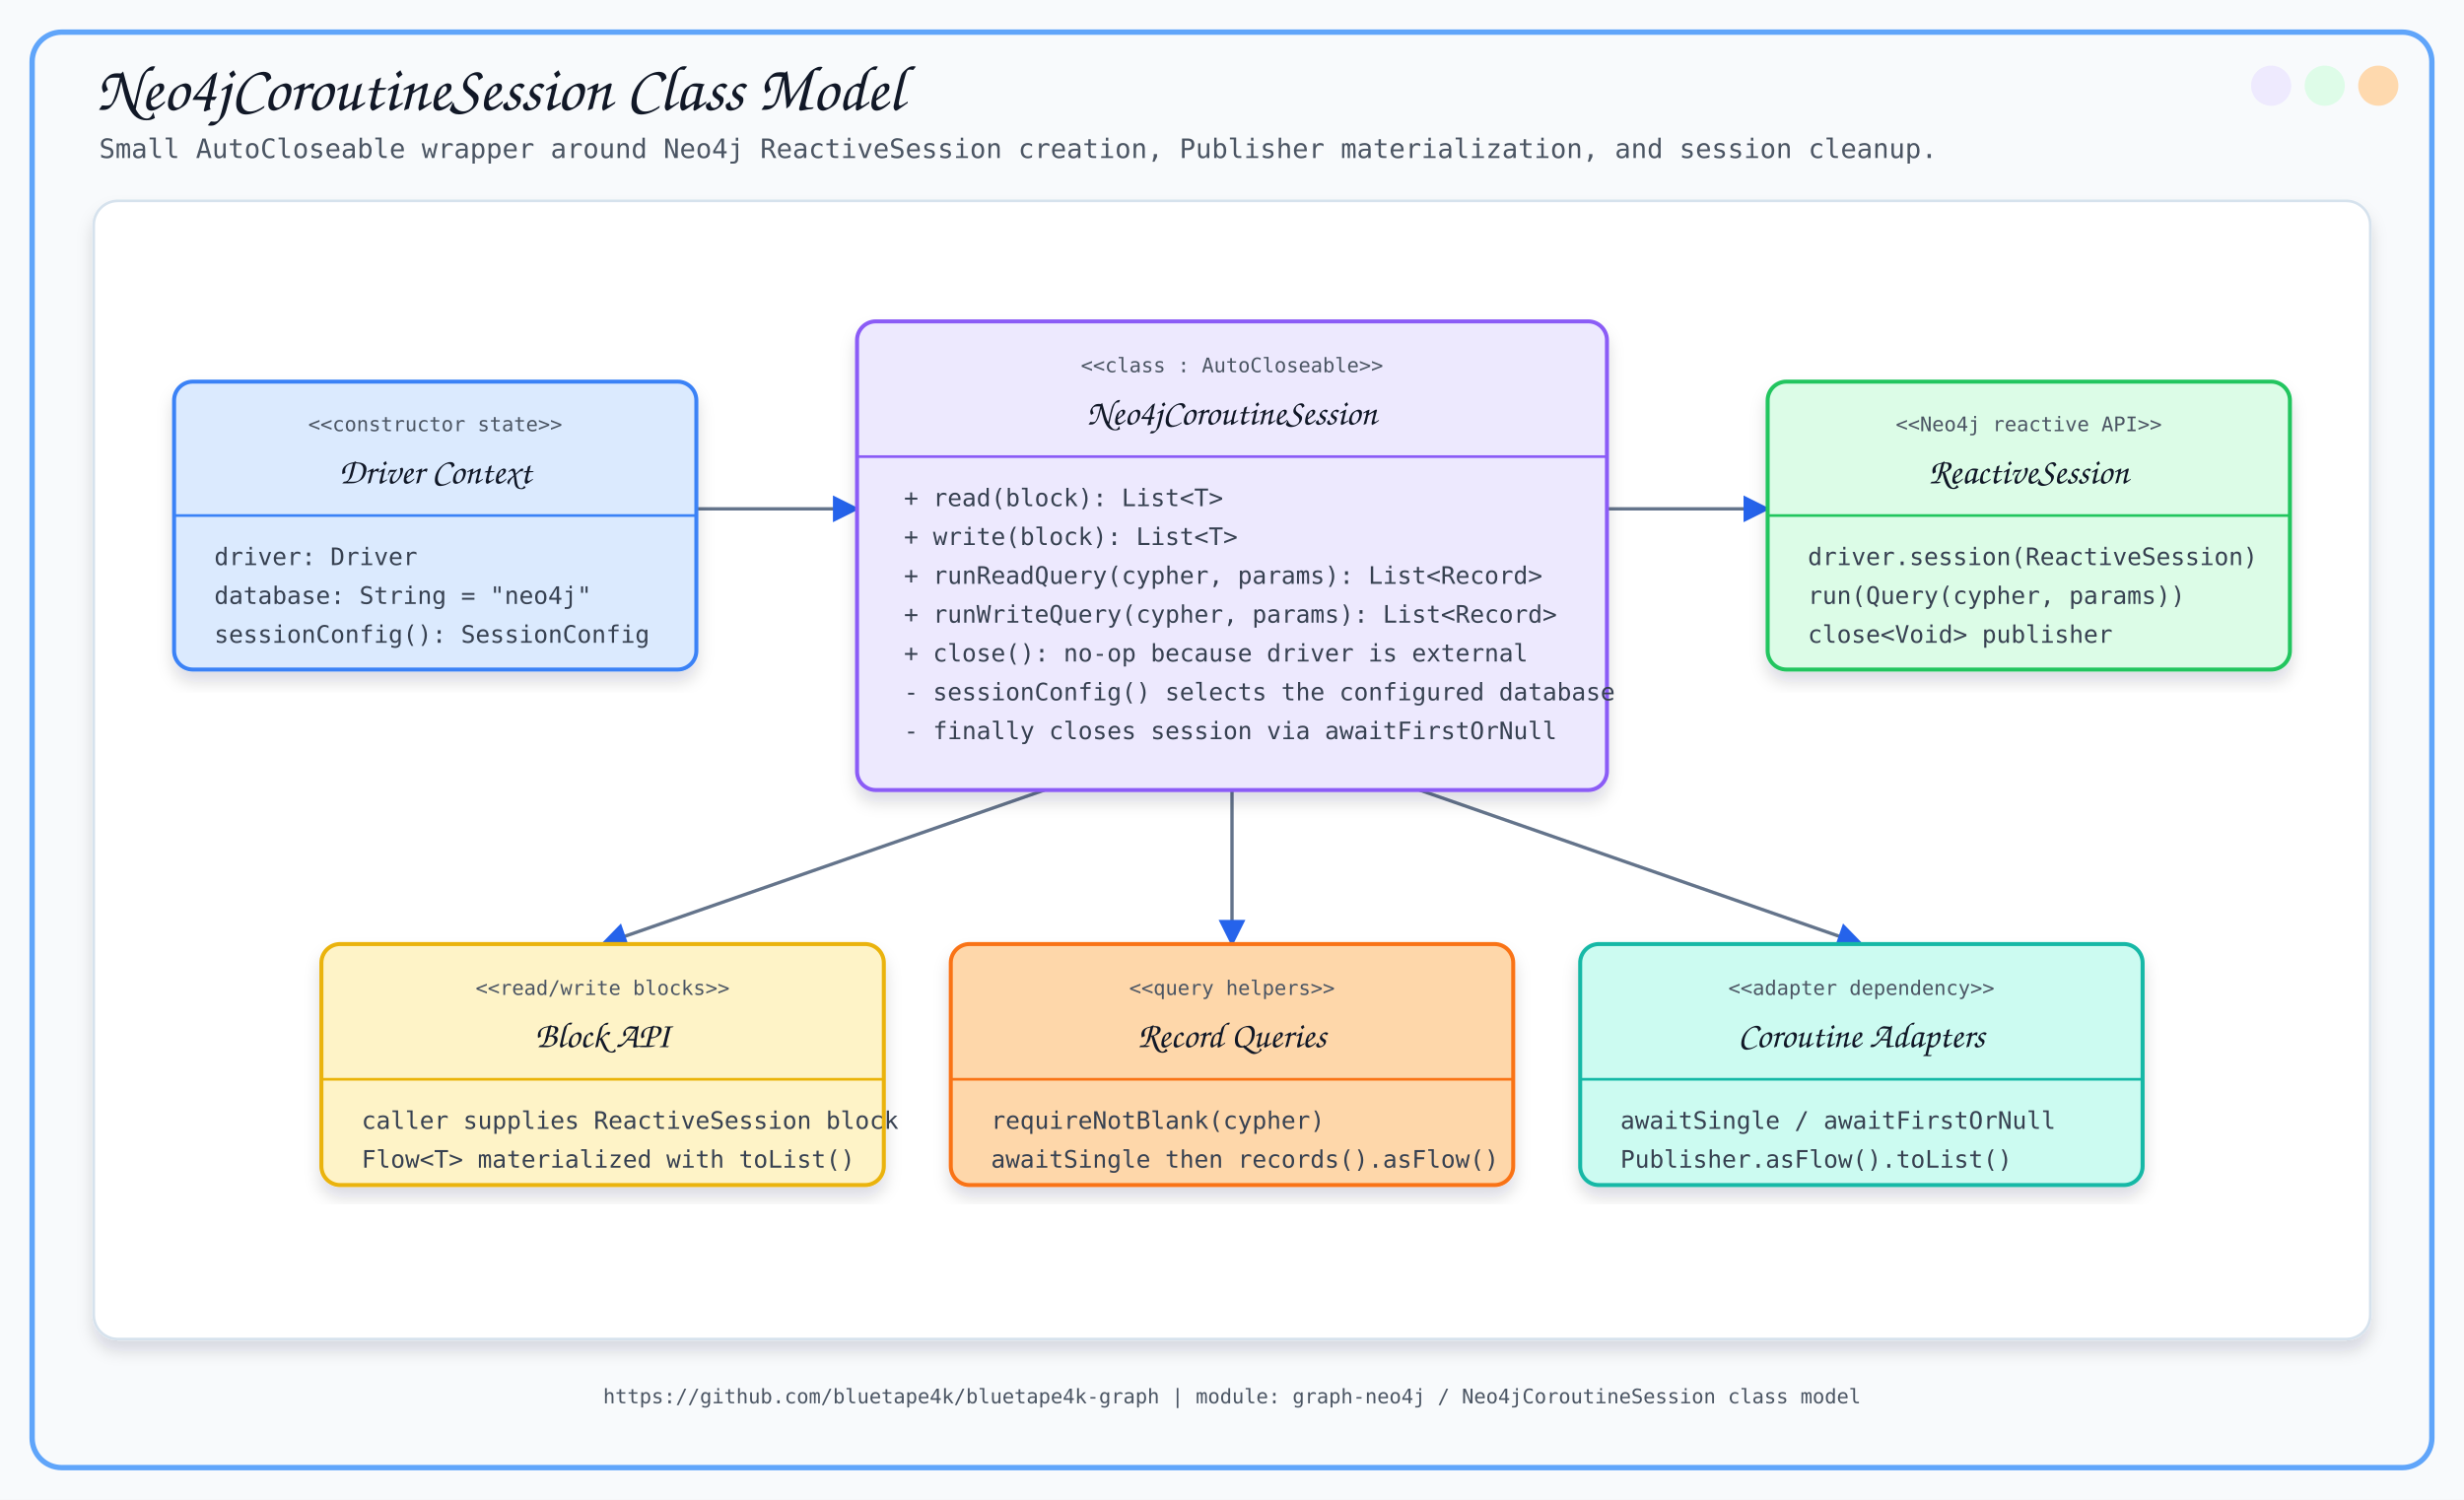
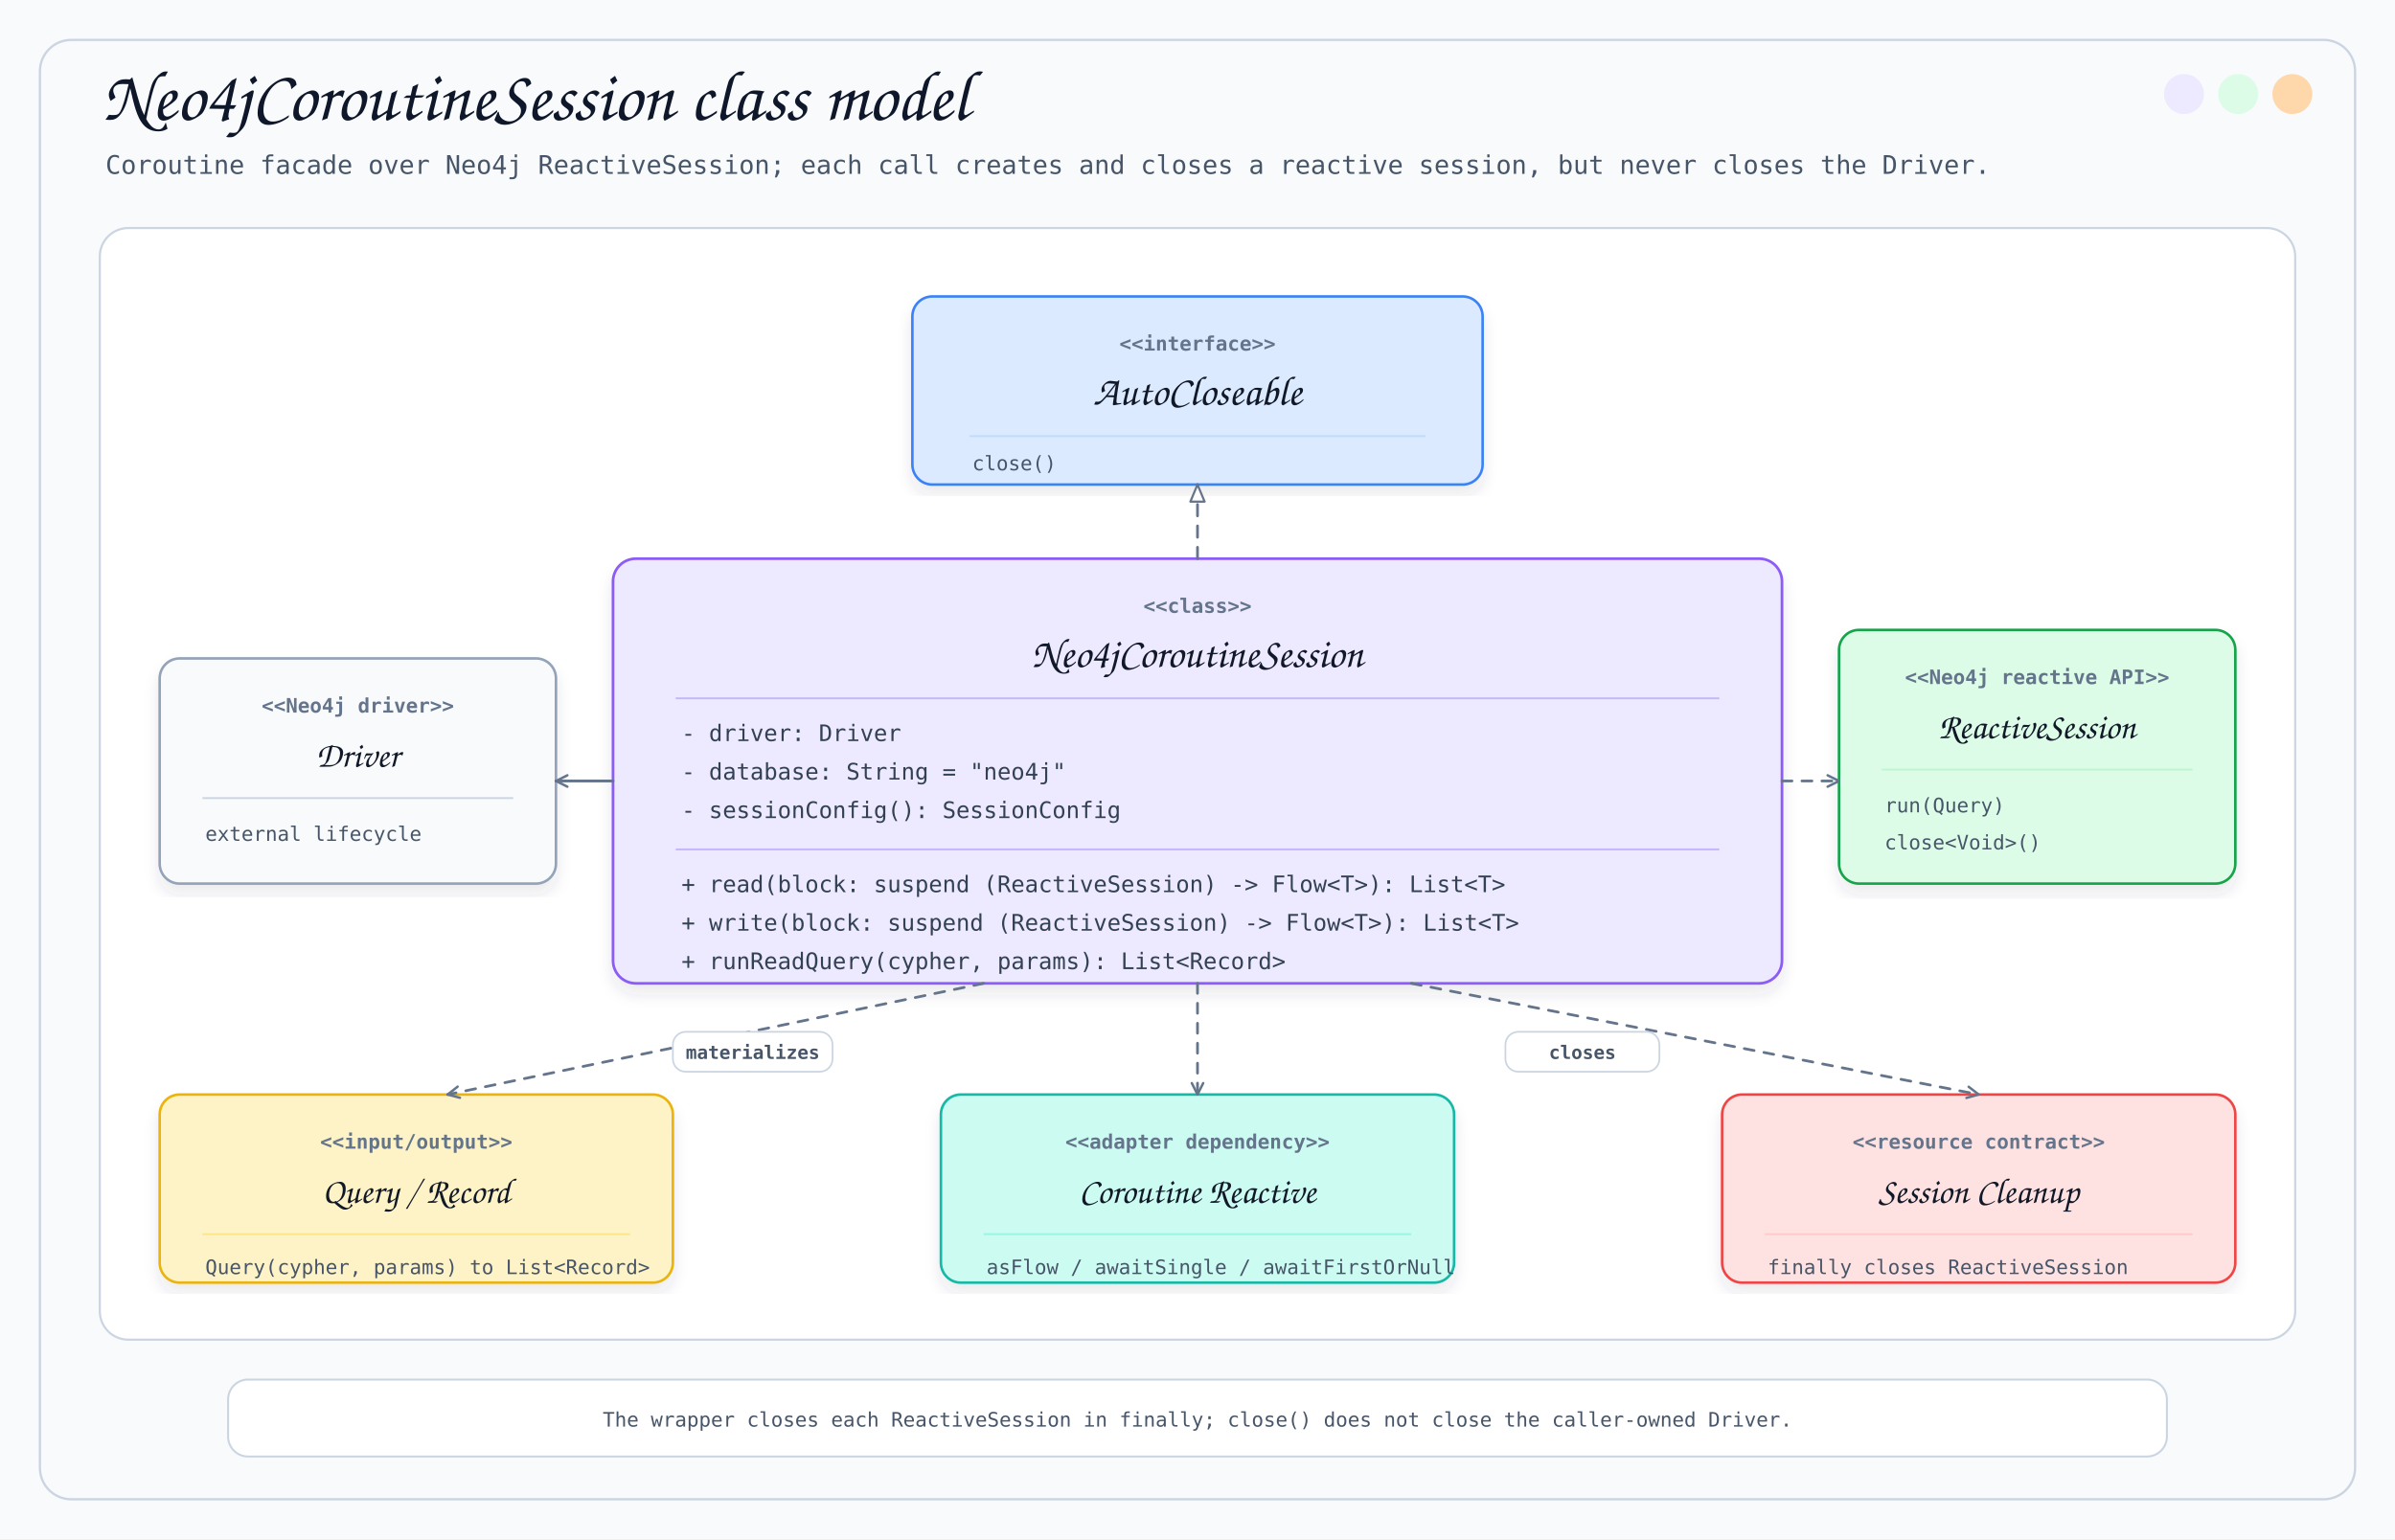
- <svg xmlns="http://www.w3.org/2000/svg" width="1840" height="1120" viewBox="0 0 1840 1120">
+ <svg xmlns="http://www.w3.org/2000/svg" width="1680" height="1080" viewBox="0 0 1680 1080" role="img" aria-labelledby="title desc">
  <defs>
-     <filter id="softShadow" x="-8%" y="-8%" width="116%" height="116%">
-       <feDropShadow dx="0" dy="8" stdDeviation="6" flood-color="#0F172A" flood-opacity="0.14" />
+     <filter id="shadow" x="-6%" y="-6%" width="112%" height="112%">
+       <feDropShadow dx="0" dy="7" stdDeviation="5" flood-color="#334155" flood-opacity="0.10" />
    </filter>
-     <marker id="arrow" viewBox="0 0 10 10" refX="9" refY="5" markerWidth="8" markerHeight="8" orient="auto">
-       <path d="M 0 0 L 10 5 L 0 10 z" fill="#2563EB" />
+     <marker id="openArrow" viewBox="0 0 12 12" refX="10" refY="6" markerWidth="12" markerHeight="12" orient="auto" markerUnits="userSpaceOnUse">
+       <path d="M 2 2 L 10 6 L 2 10" fill="none" stroke="#64748B" stroke-width="1.7" stroke-linecap="round" stroke-linejoin="round" />
+     </marker>
+     <marker id="hollowTriangle" viewBox="0 0 16 14" refX="14" refY="7" markerWidth="16" markerHeight="14" orient="auto" markerUnits="userSpaceOnUse">
+       <path d="M 2 2 L 14 7 L 2 12 Z" fill="#FFFFFF" stroke="#64748B" stroke-width="1.5" stroke-linejoin="round" />
    </marker>
  </defs>
  <style>
-     .title { font-family: 'Architects Daughter', cursive; font-size: 48px; fill: #111827; }
-     .subtitle { font-family: 'Comic Mono', monospace; font-size: 20px; fill: #4B5563; }
-     .section { font-family: 'Architects Daughter', cursive; font-size: 27px; fill: #111827; }
-     .small { font-family: 'Comic Mono', monospace; font-size: 18px; fill: #374151; }
-     .tiny { font-family: 'Comic Mono', monospace; font-size: 15px; fill: #4B5563; }
-     .card { filter: url(#softShadow); }
-     .line { stroke: #64748B; stroke-width: 2.5; fill: none; marker-end: url(#arrow); }
+     .title { font-family: 'Architects Daughter', cursive; font-size: 50px; fill: #0F172A; }
+     .subtitle { font-family: 'Comic Mono', monospace; font-size: 18px; fill: #475569; }
+     .className { font-family: 'Architects Daughter', cursive; font-size: 29px; fill: #111827; }
+     .classNameSmall { font-family: 'Architects Daughter', cursive; font-size: 25px; fill: #111827; }
+     .stereo { font-family: 'Comic Mono', monospace; font-size: 14px; fill: #64748B; font-weight: 700; }
+     .member { font-family: 'Comic Mono', monospace; font-size: 16px; fill: #334155; }
+     .small { font-family: 'Comic Mono', monospace; font-size: 14px; fill: #475569; }
+     .label { font-family: 'Comic Mono', monospace; font-size: 13px; fill: #475569; font-weight: 700; }
+     .panel { fill: #FFFFFF; stroke: #CBD5E1; stroke-width: 1.5; }
+     .card { filter: url(#shadow); }
+     .realize { fill: none; stroke: #64748B; stroke-width: 1.9; stroke-dasharray: 8 7; stroke-linecap: round; stroke-linejoin: round; marker-end: url(#hollowTriangle); }
+     .use { fill: none; stroke: #64748B; stroke-width: 1.9; stroke-dasharray: 7 7; stroke-linecap: round; stroke-linejoin: round; marker-end: url(#openArrow); }
+     .assoc { fill: none; stroke: #64748B; stroke-width: 2.0; stroke-linecap: round; stroke-linejoin: round; marker-end: url(#openArrow); }
  </style>
-   <rect x="0" y="0" width="1840" height="1120" fill="#F8FAFC" />
-   <rect x="24" y="24" width="1792" height="1072" rx="22" fill="none" stroke="#60A5FA" stroke-width="4" />
-   <circle cx="1776" cy="64" r="15" fill="#FED7AA" opacity="0.95" />
-   <circle cx="1736" cy="64" r="15" fill="#DCFCE7" opacity="0.95" />
-   <circle cx="1696" cy="64" r="15" fill="#EDE9FE" opacity="0.95" />
-   <text x="72" y="82" class="title">Neo4jCoroutineSession Class Model</text>
-   <text x="74" y="118" class="subtitle">Small AutoCloseable wrapper around Neo4j ReactiveSession creation, Publisher materialization, and session cleanup.</text>
-   <rect x="70" y="150" width="1700" height="850" rx="18" fill="#FFFFFF" stroke="#D6E2ED" stroke-width="2" filter="url(#softShadow)" />
-   <line x1="520" y1="380" x2="640" y2="380" class="line" />
-   <line x1="1200" y1="380" x2="1320" y2="380" class="line" />
-   <line x1="780" y1="590" x2="450" y2="705" class="line" />
-   <line x1="920" y1="590" x2="920" y2="705" class="line" />
-   <line x1="1060" y1="590" x2="1390" y2="705" class="line" />
-   <rect x="130" y="285" width="390" height="215" rx="14" fill="#DBEAFE" stroke="#3B82F6" stroke-width="3" class="card" />
-   <text x="325" y="322" text-anchor="middle" class="tiny">&lt;&lt;constructor state&gt;&gt;</text>
-   <text x="325" y="361" text-anchor="middle" class="section">Driver Context</text>
-   <line x1="130" y1="385" x2="520" y2="385" stroke="#3B82F6" stroke-width="2" />
-   <text x="160" y="422" class="small">driver: Driver</text>
-   <text x="160" y="451" class="small">database: String = "neo4j"</text>
-   <text x="160" y="480" class="small">sessionConfig(): SessionConfig</text>
-   <rect x="640" y="240" width="560" height="350" rx="14" fill="#EDE9FE" stroke="#8B5CF6" stroke-width="3" class="card" />
-   <text x="920" y="278" text-anchor="middle" class="tiny">&lt;&lt;class : AutoCloseable&gt;&gt;</text>
-   <text x="920" y="317" text-anchor="middle" class="section">Neo4jCoroutineSession</text>
-   <line x1="640" y1="341" x2="1200" y2="341" stroke="#8B5CF6" stroke-width="2" />
-   <text x="675" y="378" class="small">+ read(block): List&lt;T&gt;</text>
-   <text x="675" y="407" class="small">+ write(block): List&lt;T&gt;</text>
-   <text x="675" y="436" class="small">+ runReadQuery(cypher, params): List&lt;Record&gt;</text>
-   <text x="675" y="465" class="small">+ runWriteQuery(cypher, params): List&lt;Record&gt;</text>
-   <text x="675" y="494" class="small">+ close(): no-op because driver is external</text>
-   <text x="675" y="523" class="small">- sessionConfig() selects the configured database</text>
-   <text x="675" y="552" class="small">- finally closes session via awaitFirstOrNull</text>
-   <rect x="1320" y="285" width="390" height="215" rx="14" fill="#DCFCE7" stroke="#22C55E" stroke-width="3" class="card" />
-   <text x="1515" y="322" text-anchor="middle" class="tiny">&lt;&lt;Neo4j reactive API&gt;&gt;</text>
-   <text x="1515" y="361" text-anchor="middle" class="section">ReactiveSession</text>
-   <line x1="1320" y1="385" x2="1710" y2="385" stroke="#22C55E" stroke-width="2" />
-   <text x="1350" y="422" class="small">driver.session(ReactiveSession)</text>
-   <text x="1350" y="451" class="small">run(Query(cypher, params))</text>
-   <text x="1350" y="480" class="small">close&lt;Void&gt; publisher</text>
-   <rect x="240" y="705" width="420" height="180" rx="14" fill="#FEF3C7" stroke="#EAB308" stroke-width="3" class="card" />
-   <text x="450" y="743" text-anchor="middle" class="tiny">&lt;&lt;read/write blocks&gt;&gt;</text>
-   <text x="450" y="782" text-anchor="middle" class="section">Block API</text>
-   <line x1="240" y1="806" x2="660" y2="806" stroke="#EAB308" stroke-width="2" />
-   <text x="270" y="843" class="small">caller supplies ReactiveSession block</text>
-   <text x="270" y="872" class="small">Flow&lt;T&gt; materialized with toList()</text>
-   <rect x="710" y="705" width="420" height="180" rx="14" fill="#FED7AA" stroke="#F97316" stroke-width="3" class="card" />
-   <text x="920" y="743" text-anchor="middle" class="tiny">&lt;&lt;query helpers&gt;&gt;</text>
-   <text x="920" y="782" text-anchor="middle" class="section">Record Queries</text>
-   <line x1="710" y1="806" x2="1130" y2="806" stroke="#F97316" stroke-width="2" />
-   <text x="740" y="843" class="small">requireNotBlank(cypher)</text>
-   <text x="740" y="872" class="small">awaitSingle then records().asFlow()</text>
-   <rect x="1180" y="705" width="420" height="180" rx="14" fill="#CCFBF1" stroke="#14B8A6" stroke-width="3" class="card" />
-   <text x="1390" y="743" text-anchor="middle" class="tiny">&lt;&lt;adapter dependency&gt;&gt;</text>
-   <text x="1390" y="782" text-anchor="middle" class="section">Coroutine Adapters</text>
-   <line x1="1180" y1="806" x2="1600" y2="806" stroke="#14B8A6" stroke-width="2" />
-   <text x="1210" y="843" class="small">awaitSingle / awaitFirstOrNull</text>
-   <text x="1210" y="872" class="small">Publisher.asFlow().toList()</text>
-   <text x="920" y="1048" text-anchor="middle" class="tiny">https://github.com/bluetape4k/bluetape4k-graph | module: graph-neo4j / Neo4jCoroutineSession class model</text>
+   <rect width="1680" height="1080" fill="#F8FAFC" />
+   <rect x="28" y="28" width="1624" height="1024" rx="22" fill="none" stroke="#CBD5E1" stroke-width="1.6" />
+   <circle cx="1608" cy="66" r="14" fill="#FED7AA" />
+   <circle cx="1570" cy="66" r="14" fill="#DCFCE7" />
+   <circle cx="1532" cy="66" r="14" fill="#EDE9FE" />
+   <text x="72" y="84" class="title">Neo4jCoroutineSession class model</text>
+   <text x="74" y="122" class="subtitle">Coroutine facade over Neo4j ReactiveSession; each call creates and closes a reactive session, but never closes the Driver.</text>
+   <rect x="70" y="160" width="1540" height="780" rx="20" class="panel" />
+   <rect x="640" y="208" width="400" height="132" rx="14" fill="#DBEAFE" stroke="#3B82F6" stroke-width="1.8" class="card" />
+   <text x="840" y="246" text-anchor="middle" class="stereo">&lt;&lt;interface&gt;&gt;</text>
+   <text x="840" y="284" text-anchor="middle" class="className">AutoCloseable</text>
+   <line x1="680" y1="306" x2="1000" y2="306" stroke="#BFDBFE" stroke-width="1.3" />
+   <text x="682" y="330" class="small">close()</text>
+   <rect x="430" y="392" width="820" height="298" rx="16" fill="#EDE9FE" stroke="#8B5CF6" stroke-width="1.9" class="card" />
+   <text x="840" y="430" text-anchor="middle" class="stereo">&lt;&lt;class&gt;&gt;</text>
+   <text x="840" y="468" text-anchor="middle" class="className">Neo4jCoroutineSession</text>
+   <line x1="474" y1="490" x2="1206" y2="490" stroke="#C4B5FD" stroke-width="1.3" />
+   <text x="478" y="520" class="member">- driver: Driver</text>
+   <text x="478" y="547" class="member">- database: String = "neo4j"</text>
+   <text x="478" y="574" class="member">- sessionConfig(): SessionConfig</text>
+   <line x1="474" y1="596" x2="1206" y2="596" stroke="#C4B5FD" stroke-width="1.3" />
+   <text x="478" y="626" class="member">+ read(block: suspend (ReactiveSession) -&gt; Flow&lt;T&gt;): List&lt;T&gt;</text>
+   <text x="478" y="653" class="member">+ write(block: suspend (ReactiveSession) -&gt; Flow&lt;T&gt;): List&lt;T&gt;</text>
+   <text x="478" y="680" class="member">+ runReadQuery(cypher, params): List&lt;Record&gt;</text>
+   <rect x="112" y="462" width="278" height="158" rx="14" fill="#F8FAFC" stroke="#94A3B8" stroke-width="1.8" class="card" />
+   <text x="251" y="500" text-anchor="middle" class="stereo">&lt;&lt;Neo4j driver&gt;&gt;</text>
+   <text x="251" y="538" text-anchor="middle" class="classNameSmall">Driver</text>
+   <line x1="142" y1="560" x2="360" y2="560" stroke="#CBD5E1" stroke-width="1.3" />
+   <text x="144" y="590" class="small">external lifecycle</text>
+   <rect x="1290" y="442" width="278" height="178" rx="14" fill="#DCFCE7" stroke="#16A34A" stroke-width="1.8" class="card" />
+   <text x="1429" y="480" text-anchor="middle" class="stereo">&lt;&lt;Neo4j reactive API&gt;&gt;</text>
+   <text x="1429" y="518" text-anchor="middle" class="classNameSmall">ReactiveSession</text>
+   <line x1="1320" y1="540" x2="1538" y2="540" stroke="#BBF7D0" stroke-width="1.3" />
+   <text x="1322" y="570" class="small">run(Query)</text>
+   <text x="1322" y="596" class="small">close&lt;Void&gt;()</text>
+   <rect x="112" y="768" width="360" height="132" rx="14" fill="#FEF3C7" stroke="#EAB308" stroke-width="1.8" class="card" />
+   <text x="292" y="806" text-anchor="middle" class="stereo">&lt;&lt;input/output&gt;&gt;</text>
+   <text x="292" y="844" text-anchor="middle" class="classNameSmall">Query / Record</text>
+   <line x1="142" y1="866" x2="442" y2="866" stroke="#FDE68A" stroke-width="1.3" />
+   <text x="144" y="894" class="small">Query(cypher, params) to List&lt;Record&gt;</text>
+   <rect x="660" y="768" width="360" height="132" rx="14" fill="#CCFBF1" stroke="#14B8A6" stroke-width="1.8" class="card" />
+   <text x="840" y="806" text-anchor="middle" class="stereo">&lt;&lt;adapter dependency&gt;&gt;</text>
+   <text x="840" y="844" text-anchor="middle" class="classNameSmall">Coroutine Reactive</text>
+   <line x1="690" y1="866" x2="990" y2="866" stroke="#99F6E4" stroke-width="1.3" />
+   <text x="692" y="894" class="small">asFlow / awaitSingle / awaitFirstOrNull</text>
+   <rect x="1208" y="768" width="360" height="132" rx="14" fill="#FEE2E2" stroke="#EF4444" stroke-width="1.8" class="card" />
+   <text x="1388" y="806" text-anchor="middle" class="stereo">&lt;&lt;resource contract&gt;&gt;</text>
+   <text x="1388" y="844" text-anchor="middle" class="classNameSmall">Session Cleanup</text>
+   <line x1="1238" y1="866" x2="1538" y2="866" stroke="#FECACA" stroke-width="1.3" />
+   <text x="1240" y="894" class="small">finally closes ReactiveSession</text>
+   <path d="M 840 392 L 840 340" class="realize" />
+   <path d="M 430 548 L 390 548" class="assoc" />
+   <path d="M 1250 548 L 1290 548" class="use" />
+   <path d="M 690 690 L 314 768" class="use" />
+   <path d="M 840 690 L 840 768" class="use" />
+   <path d="M 990 690 L 1388 768" class="use" />
+   <rect x="472" y="724" width="112" height="28" rx="9" fill="#FFFFFF" stroke="#CBD5E1" stroke-width="1.2" />
+   <text x="528" y="743" text-anchor="middle" class="label">materializes</text>
+   <rect x="1056" y="724" width="108" height="28" rx="9" fill="#FFFFFF" stroke="#CBD5E1" stroke-width="1.2" />
+   <text x="1110" y="743" text-anchor="middle" class="label">closes</text>
+   <rect x="160" y="968" width="1360" height="54" rx="14" fill="#FFFFFF" stroke="#CBD5E1" stroke-width="1.4" />
+   <text x="840" y="1001" text-anchor="middle" class="small">The wrapper closes each ReactiveSession in finally; close() does not close the caller-owned Driver.</text>
</svg>
